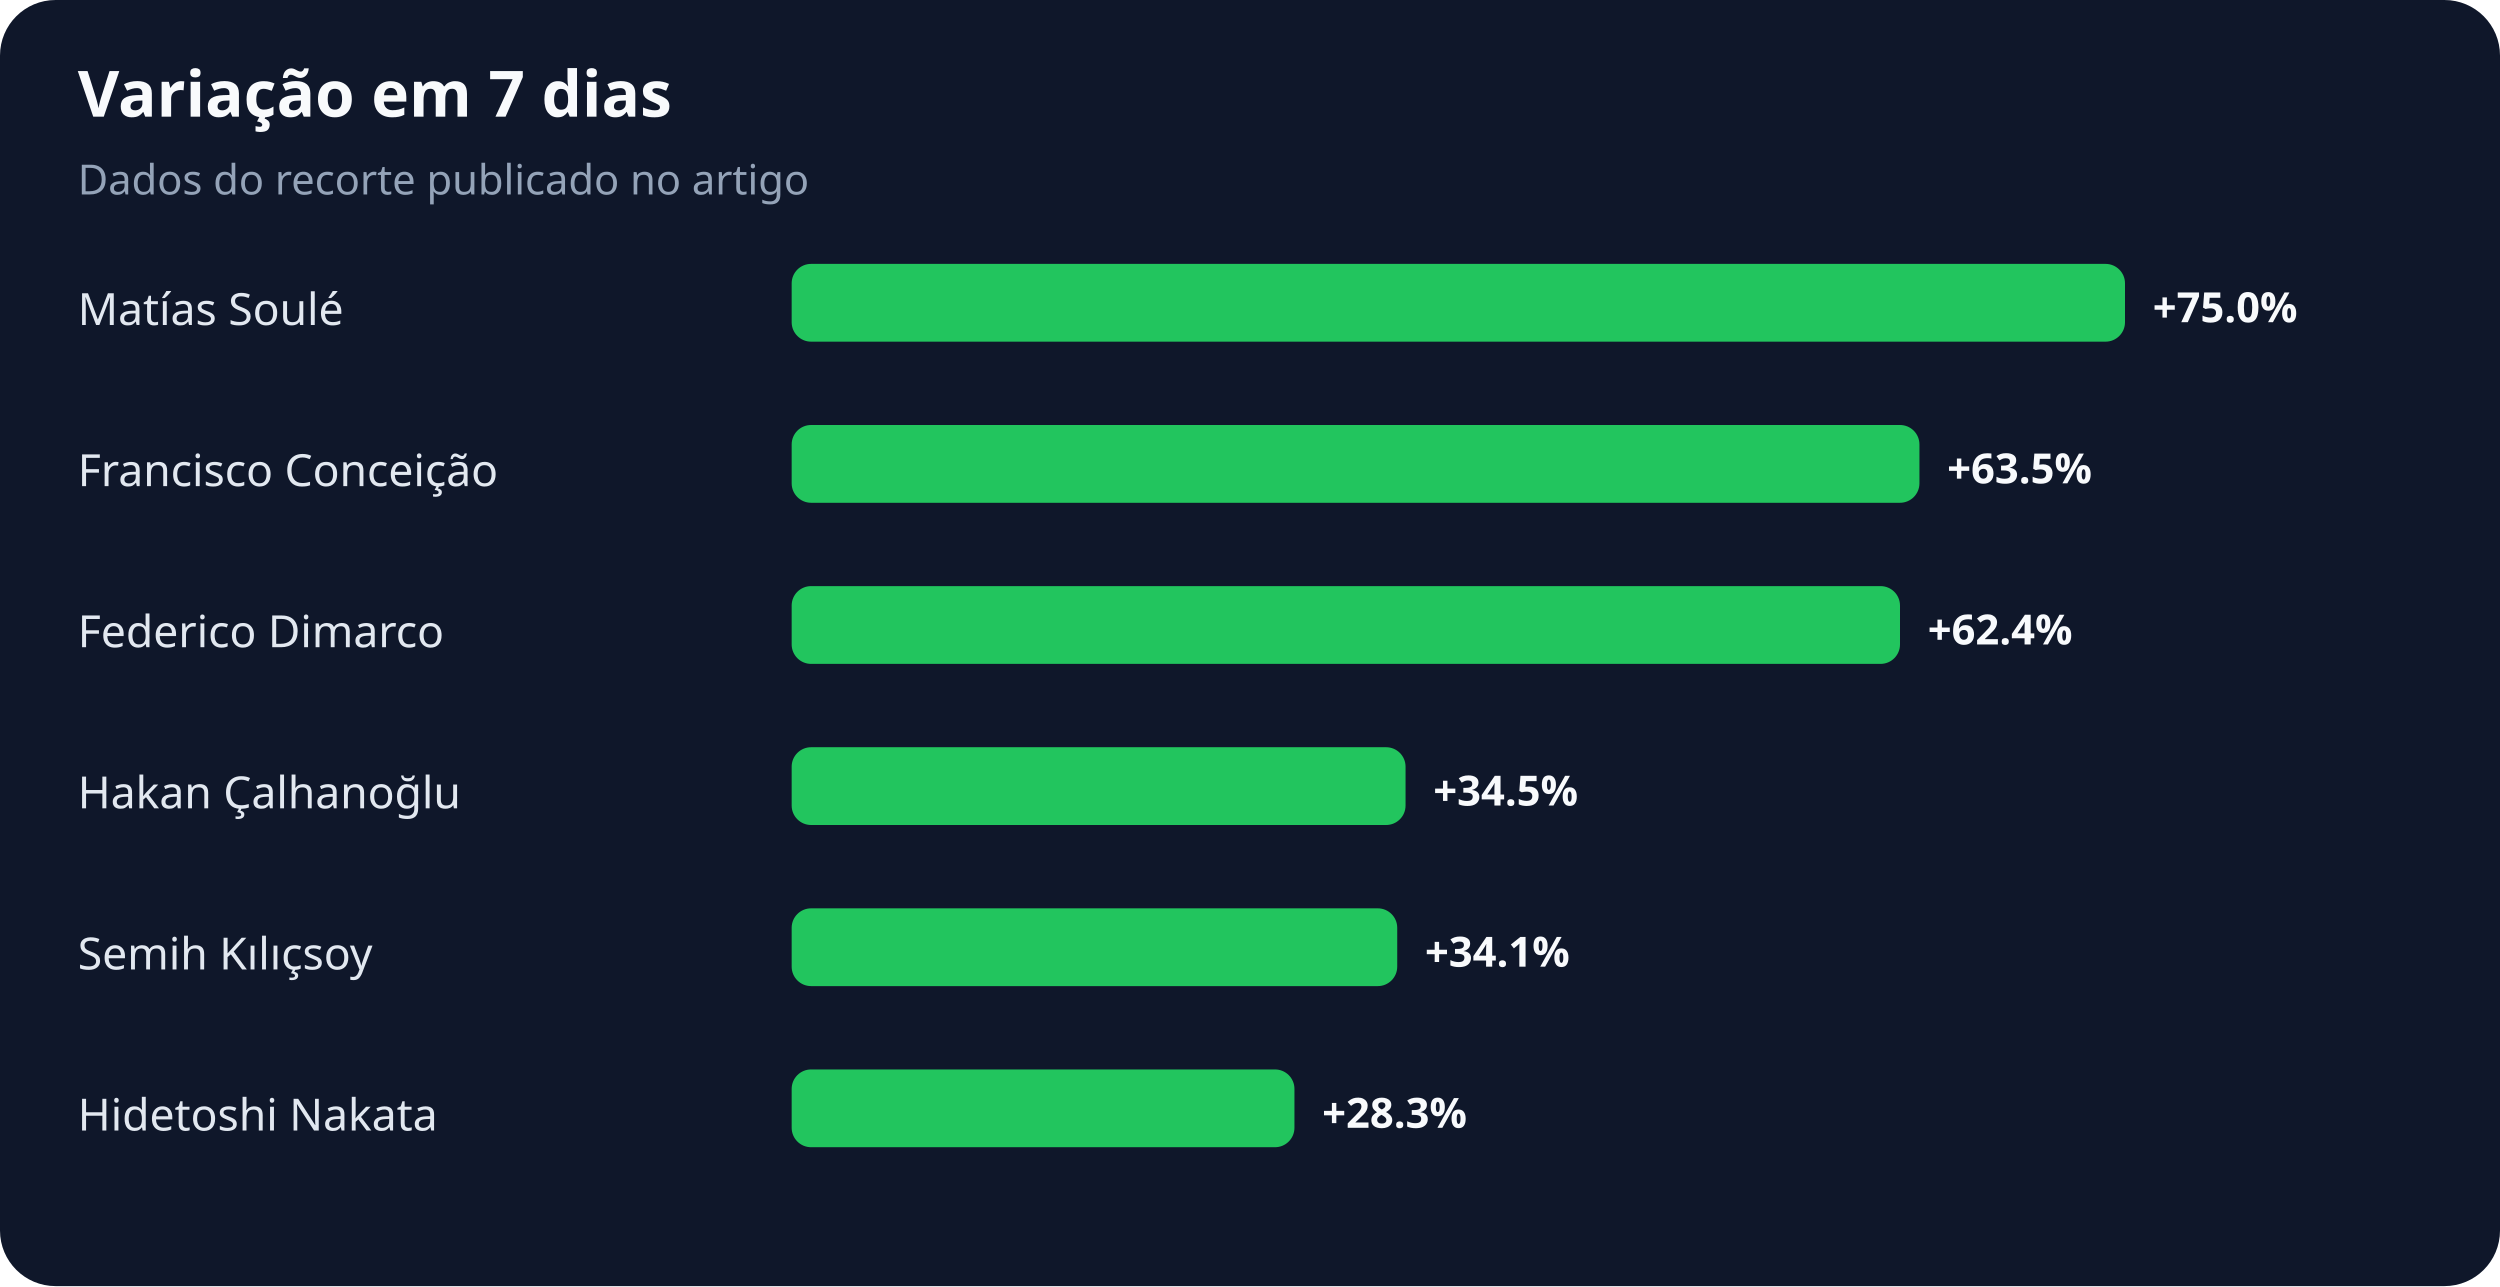
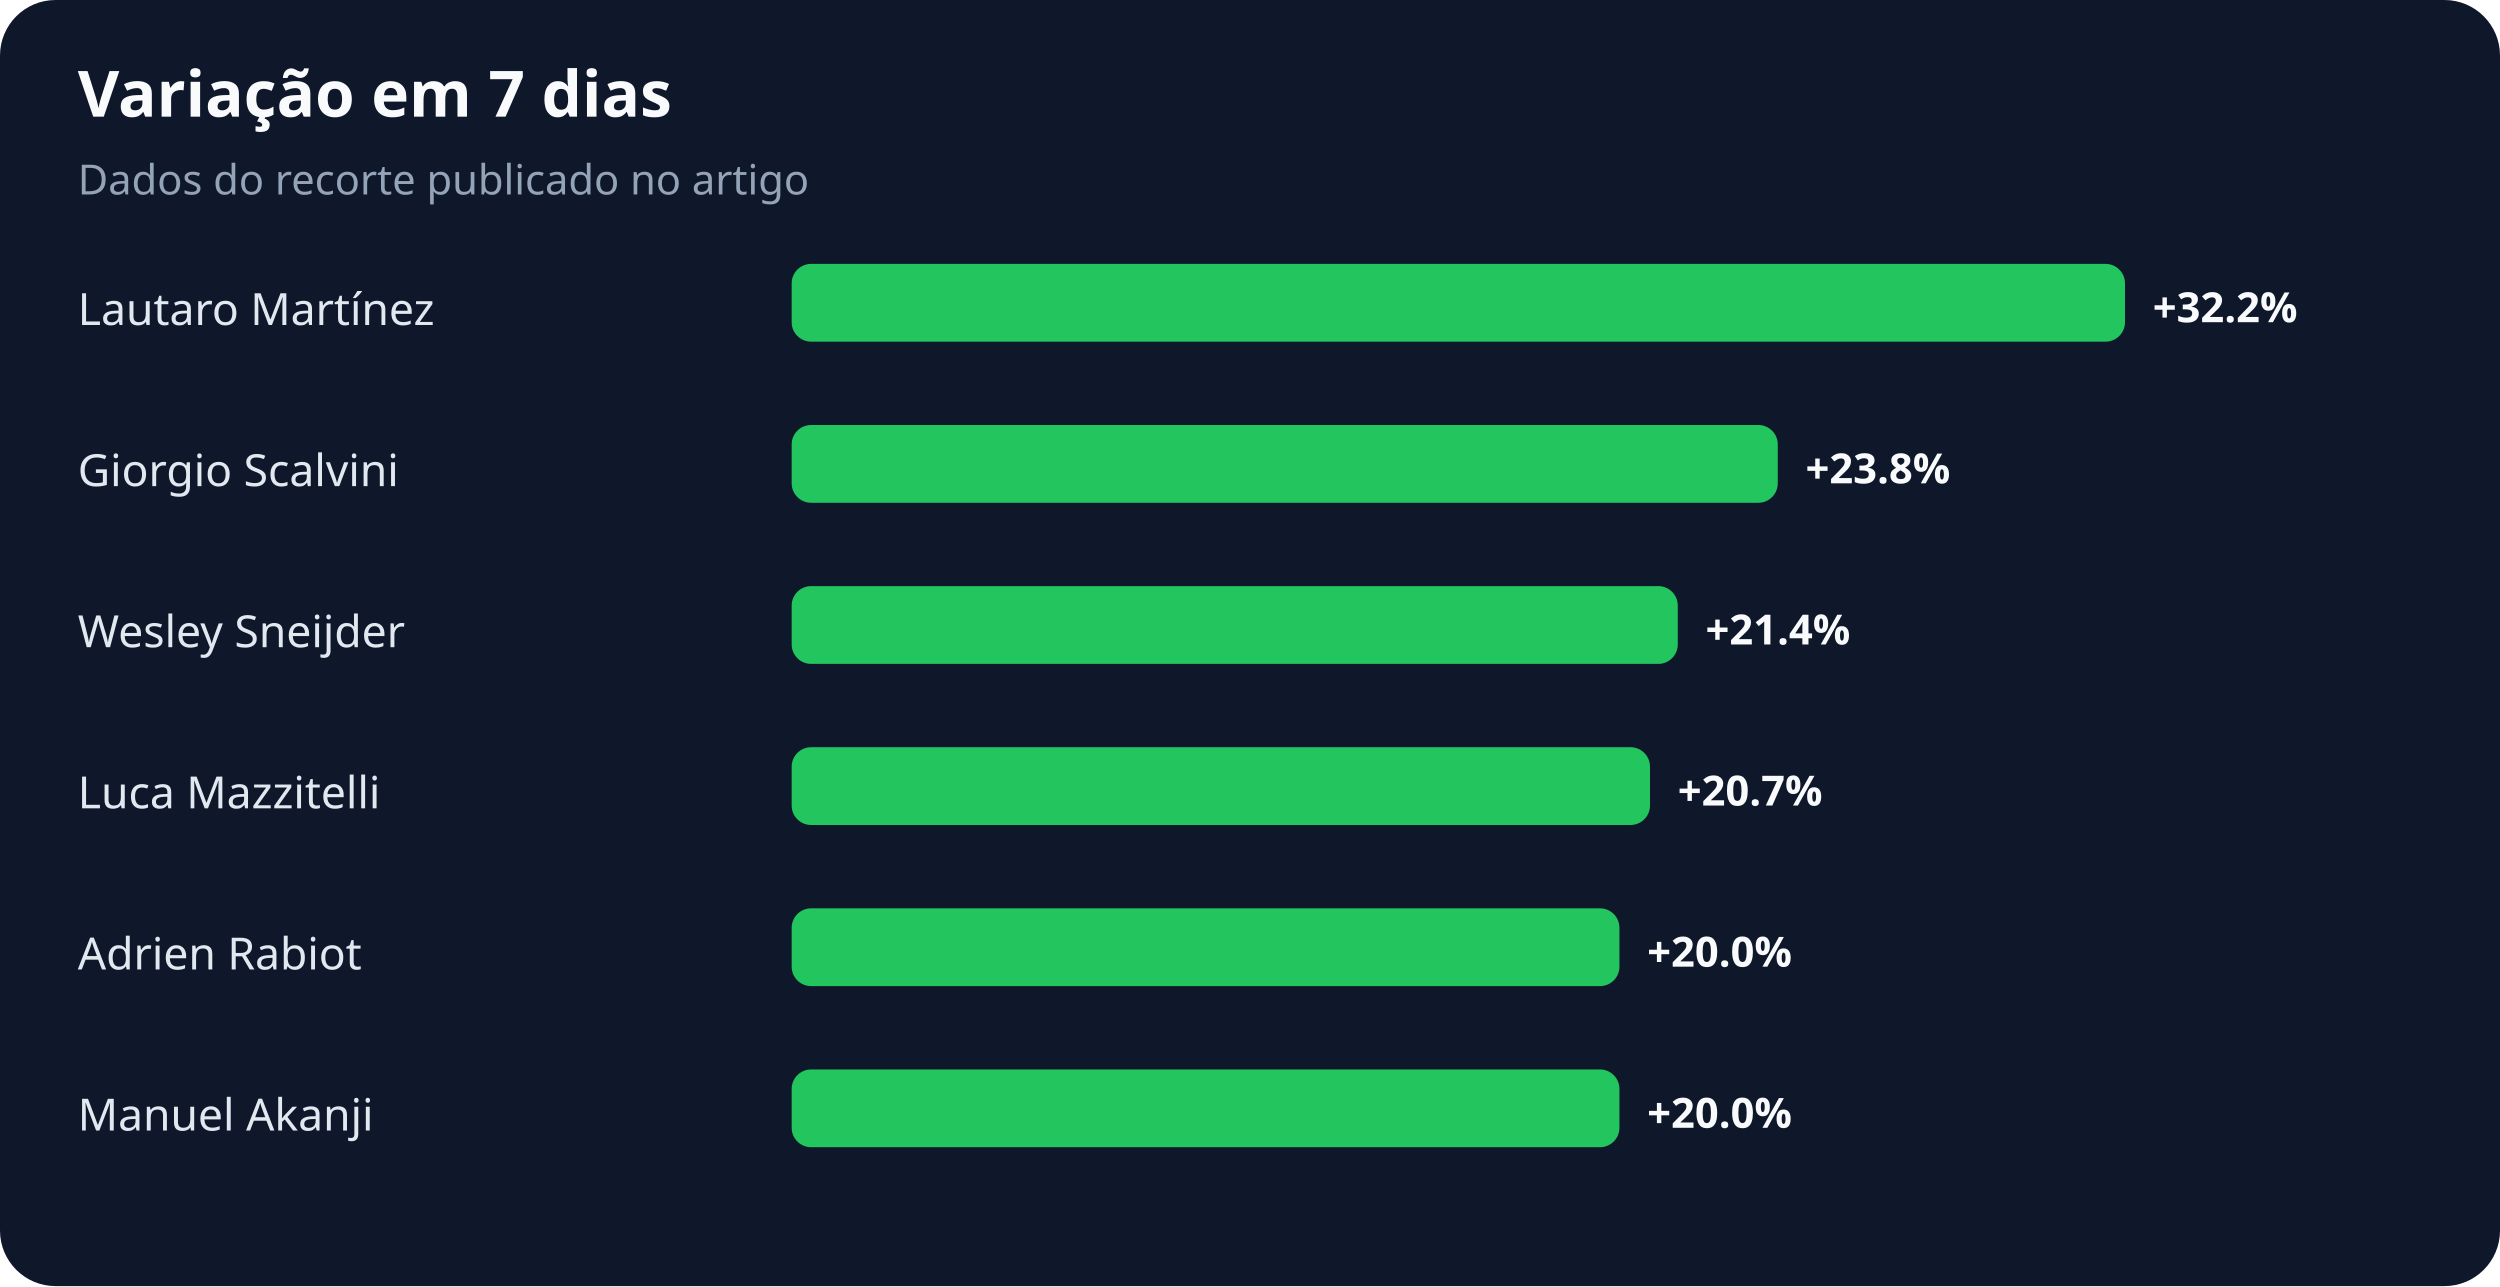
<svg xmlns="http://www.w3.org/2000/svg" width="900" height="463" viewBox="0 0 900 463" role="img" aria-labelledby="title desc">
  <rect width="100%" height="100%" rx="20" fill="#0f172a" />
  <text x="28" y="42" fill="#f8fafc" font-family="system-ui,sans-serif" font-size="23" font-weight="700">Variação em 7 dias</text>
  <text x="28" y="70" fill="#94a3b8" font-family="system-ui,sans-serif" font-size="15">Dados do recorte publicado no artigo</text>
-   <text x="28" y="117" fill="#e2e8f0" font-family="system-ui,sans-serif" font-size="16">Matías Soulé</text>
+   <text x="28" y="117" fill="#e2e8f0" font-family="system-ui,sans-serif" font-size="16">Lautaro Martínez</text>
  <rect x="285" y="95" width="480" height="28" rx="7" fill="#22c55e" />
-   <text x="775" y="116" fill="#f8fafc" font-family="system-ui,sans-serif" font-size="15" font-weight="700">+75.0%</text>
-   <text x="28" y="175" fill="#e2e8f0" font-family="system-ui,sans-serif" font-size="16">Francisco Conceição</text>
-   <rect x="285" y="153" width="406" height="28" rx="7" fill="#22c55e" />
-   <text x="701" y="174" fill="#f8fafc" font-family="system-ui,sans-serif" font-size="15" font-weight="700">+63.5%</text>
-   <text x="28" y="233" fill="#e2e8f0" font-family="system-ui,sans-serif" font-size="16">Federico Dimarco</text>
-   <rect x="285" y="211" width="399" height="28" rx="7" fill="#22c55e" />
-   <text x="694" y="232" fill="#f8fafc" font-family="system-ui,sans-serif" font-size="15" font-weight="700">+62.4%</text>
-   <text x="28" y="291" fill="#e2e8f0" font-family="system-ui,sans-serif" font-size="16">Hakan Çalhanoğlu</text>
-   <rect x="285" y="269" width="221" height="28" rx="7" fill="#22c55e" />
-   <text x="516" y="290" fill="#f8fafc" font-family="system-ui,sans-serif" font-size="15" font-weight="700">+34.5%</text>
-   <text x="28" y="349" fill="#e2e8f0" font-family="system-ui,sans-serif" font-size="16">Semih Kılıçsoy</text>
-   <rect x="285" y="327" width="218" height="28" rx="7" fill="#22c55e" />
-   <text x="513" y="348" fill="#f8fafc" font-family="system-ui,sans-serif" font-size="15" font-weight="700">+34.1%</text>
-   <text x="28" y="407" fill="#e2e8f0" font-family="system-ui,sans-serif" font-size="16">Hidetoshi Nakata</text>
-   <rect x="285" y="385" width="181" height="28" rx="7" fill="#22c55e" />
-   <text x="476" y="406" fill="#f8fafc" font-family="system-ui,sans-serif" font-size="15" font-weight="700">+28.3%</text>
+   <text x="775" y="116" fill="#f8fafc" font-family="system-ui,sans-serif" font-size="15" font-weight="700">+32.2%</text>
+   <text x="28" y="175" fill="#e2e8f0" font-family="system-ui,sans-serif" font-size="16">Giorgio Scalvini</text>
+   <rect x="285" y="153" width="355" height="28" rx="7" fill="#22c55e" />
+   <text x="650" y="174" fill="#f8fafc" font-family="system-ui,sans-serif" font-size="15" font-weight="700">+23.8%</text>
+   <text x="28" y="233" fill="#e2e8f0" font-family="system-ui,sans-serif" font-size="16">Wesley Sneijder</text>
+   <rect x="285" y="211" width="319" height="28" rx="7" fill="#22c55e" />
+   <text x="614" y="232" fill="#f8fafc" font-family="system-ui,sans-serif" font-size="15" font-weight="700">+21.4%</text>
+   <text x="28" y="291" fill="#e2e8f0" font-family="system-ui,sans-serif" font-size="16">Luca Mazzitelli</text>
+   <rect x="285" y="269" width="309" height="28" rx="7" fill="#22c55e" />
+   <text x="604" y="290" fill="#f8fafc" font-family="system-ui,sans-serif" font-size="15" font-weight="700">+20.7%</text>
+   <text x="28" y="349" fill="#e2e8f0" font-family="system-ui,sans-serif" font-size="16">Adrien Rabiot</text>
+   <rect x="285" y="327" width="298" height="28" rx="7" fill="#22c55e" />
+   <text x="593" y="348" fill="#f8fafc" font-family="system-ui,sans-serif" font-size="15" font-weight="700">+20.0%</text>
+   <text x="28" y="407" fill="#e2e8f0" font-family="system-ui,sans-serif" font-size="16">Manuel Akanji</text>
+   <rect x="285" y="385" width="298" height="28" rx="7" fill="#22c55e" />
+   <text x="593" y="406" fill="#f8fafc" font-family="system-ui,sans-serif" font-size="15" font-weight="700">+20.0%</text>
</svg>
